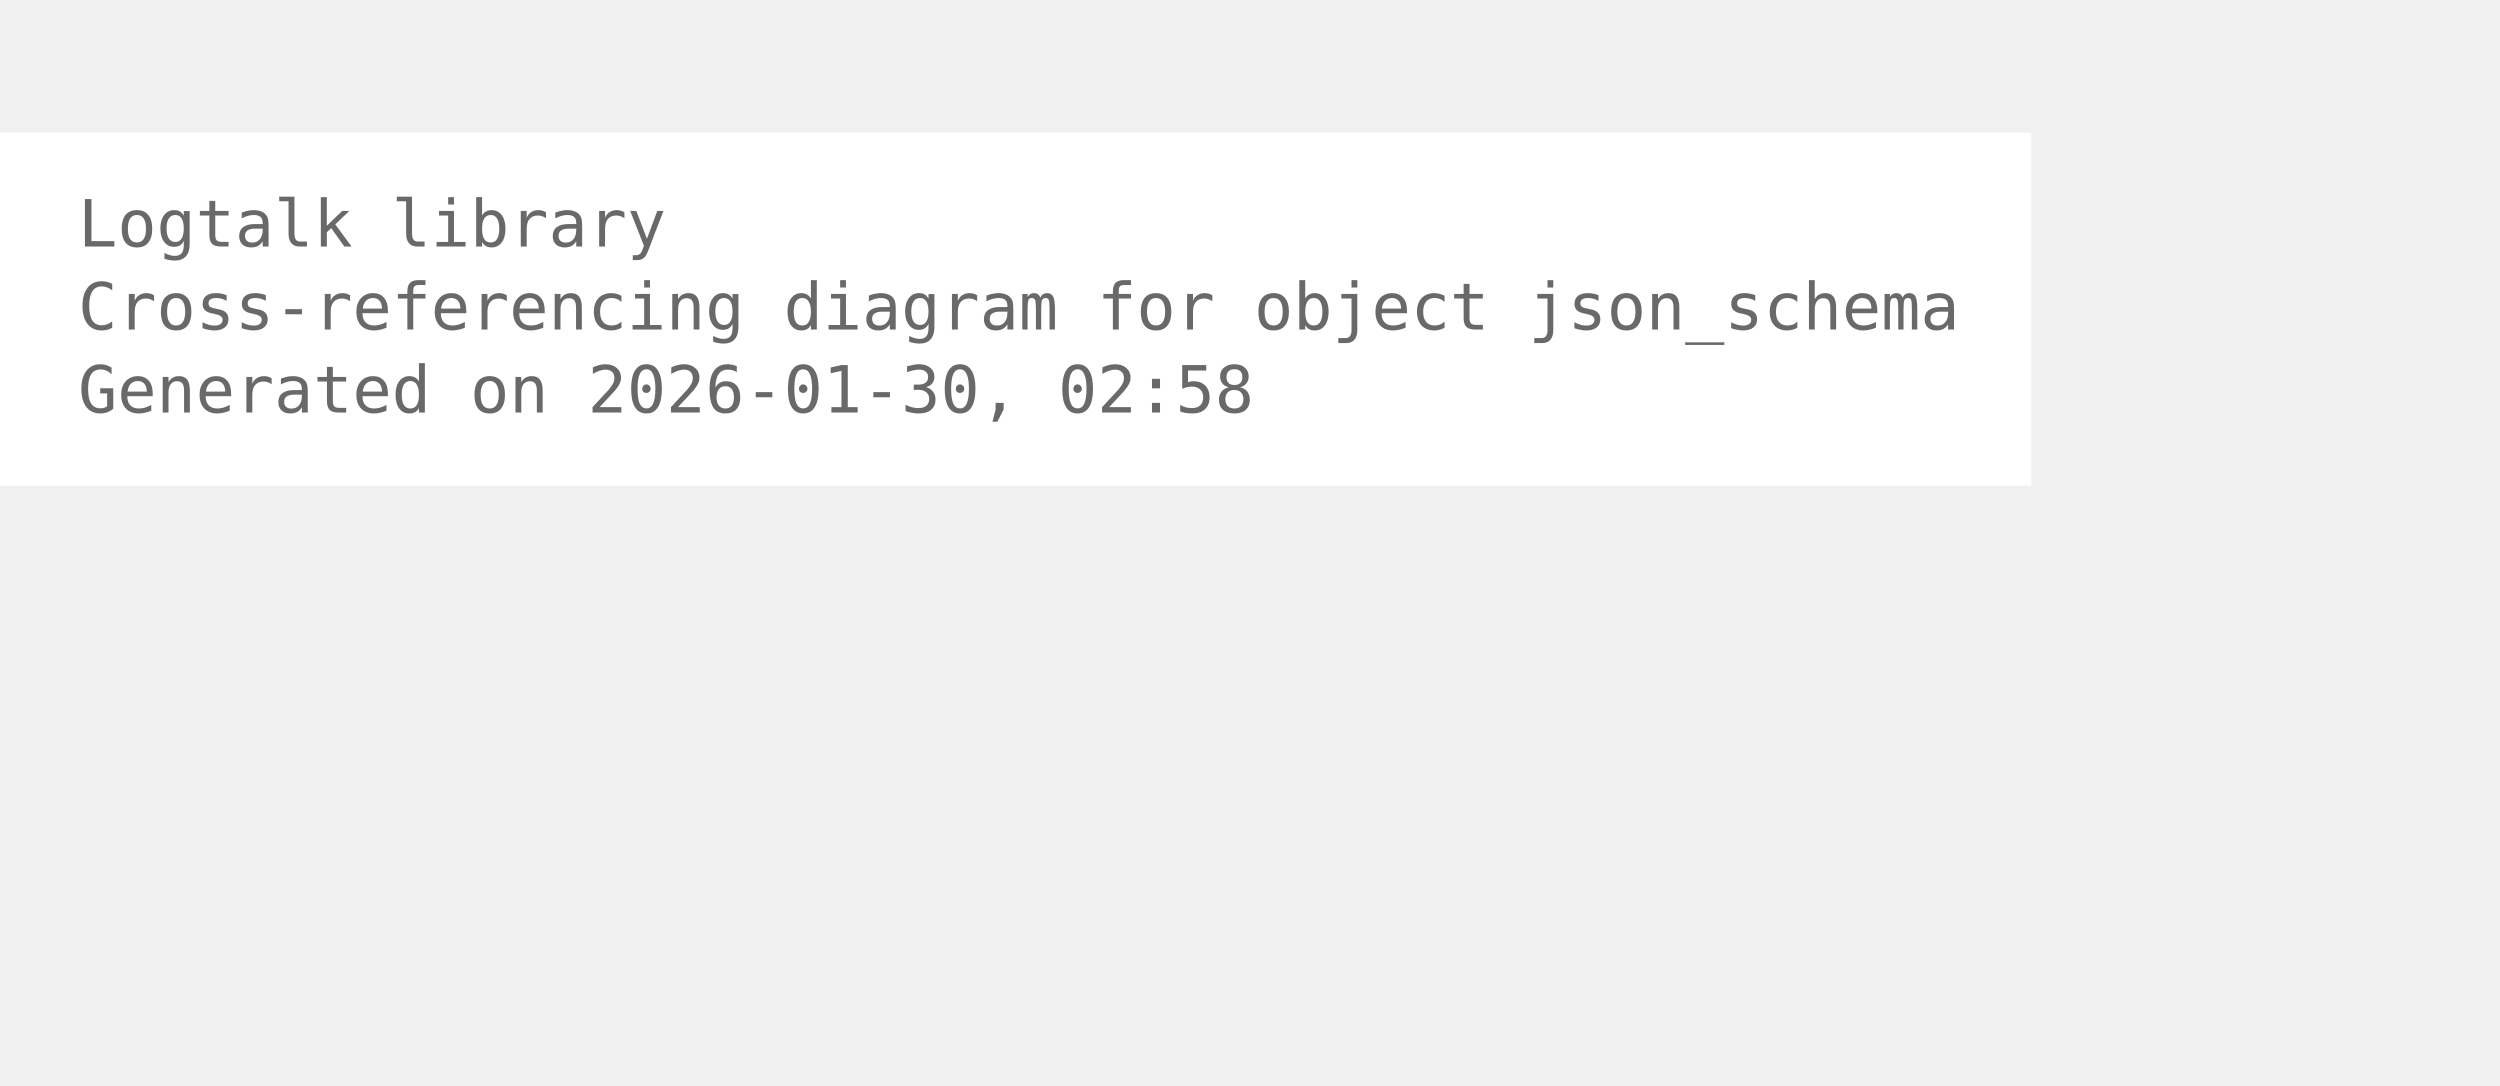
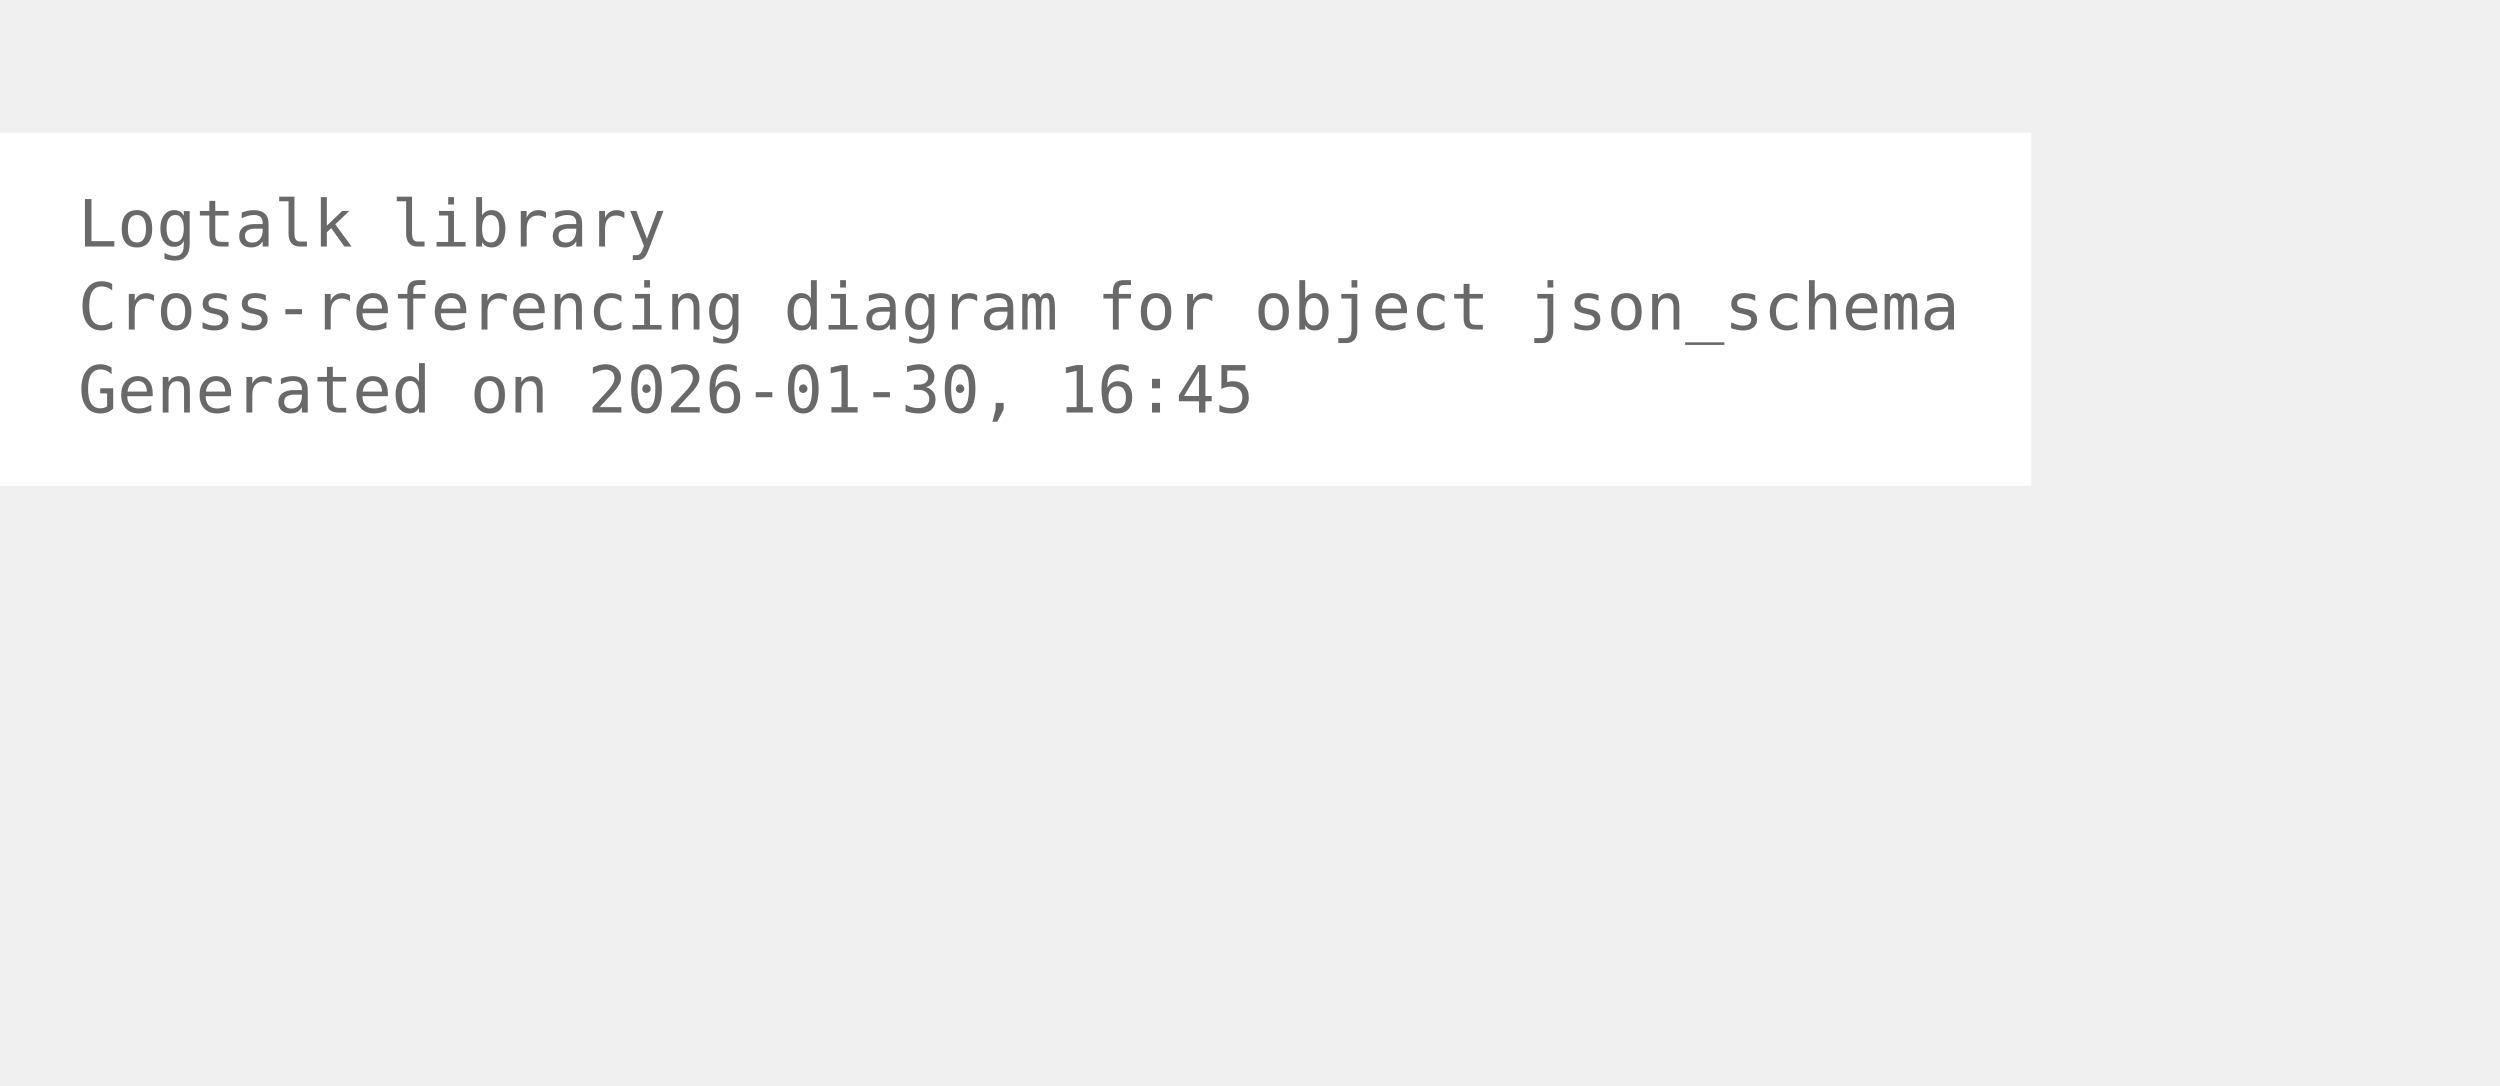
<svg xmlns="http://www.w3.org/2000/svg" width="456pt" height="198pt" viewBox="72.00 72.00 384.00 126.00">
  <g id="graph0" class="graph" transform="scale(1 1) rotate(0) translate(76 122.25)">
    <polygon fill="white" stroke="none" points="-4,4 -4,-50.25 308,-50.25 308,4 -4,4" />
    <text xml:space="preserve" text-anchor="start" x="8" y="-32.75" font-family="Monospace" font-size="10.00" fill="dimgray">Logtalk library</text>
    <text xml:space="preserve" text-anchor="start" x="8" y="-20" font-family="Monospace" font-size="10.00" fill="dimgray">Cross-referencing diagram for object json_schema</text>
-     <text xml:space="preserve" text-anchor="start" x="8" y="-7.25" font-family="Monospace" font-size="10.00" fill="dimgray">Generated on 2026-01-30, 02:58</text>
+     <text xml:space="preserve" text-anchor="start" x="8" y="-7.25" font-family="Monospace" font-size="10.00" fill="dimgray">Generated on 2026-01-30, 16:45</text>
  </g>
</svg>
